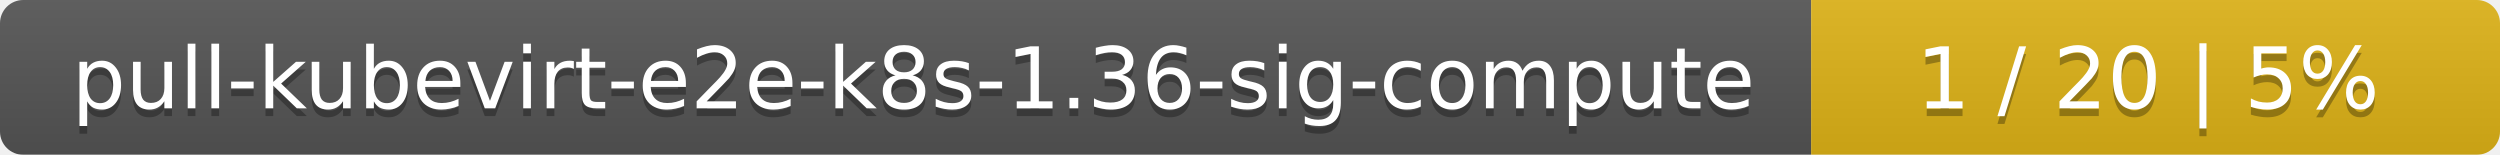
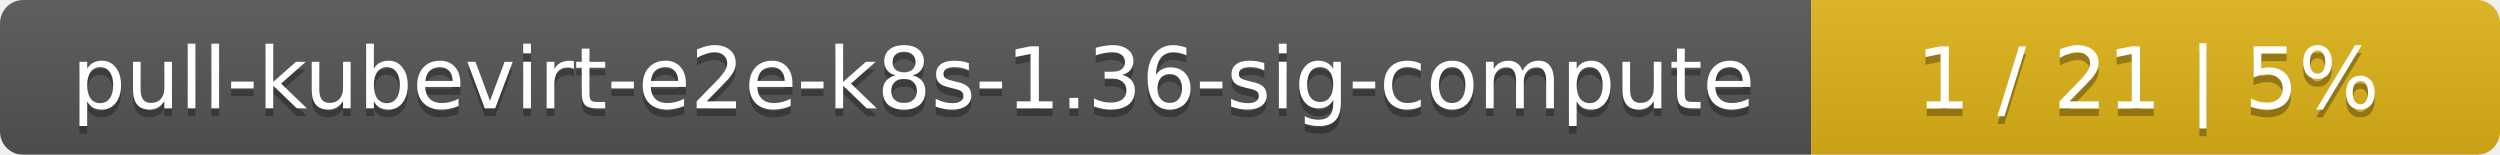
<svg xmlns="http://www.w3.org/2000/svg" width="323" height="20">
  <linearGradient id="smooth" x2="0" y2="100%">
    <stop offset="0" stop-color="#bbb" stop-opacity=".1" />
    <stop offset="1" stop-opacity=".1" />
  </linearGradient>
  <mask id="round">
    <rect width="323" height="20" rx="3" fill="#fff" />
  </mask>
  <g mask="url(#round)">
    <rect width="234" height="20" fill="#555" />
    <rect x="234" width="89" height="20" fill="#dfb317" />
    <rect width="323" height="20" fill="url(#smooth)" />
  </g>
  <g fill="#fff" text-anchor="middle" font-family="DejaVu Sans,Verdana,Geneva,sans-serif" font-size="11">
    <text x="118" y="15" fill="#010101" fill-opacity=".3">pull-kubevirt-e2e-k8s-1.36-sig-compute</text>
    <text x="118" y="14">pull-kubevirt-e2e-k8s-1.36-sig-compute</text>
-     <text x="277.5" y="15" fill="#010101" fill-opacity=".3">1 / 20    |    5%</text>
-     <text x="277.5" y="14">1 / 20    |    5%</text>
+     <text x="277.5" y="15" fill="#010101" fill-opacity=".3">1 / 21    |    5%</text>
+     <text x="277.5" y="14">1 / 21    |    5%</text>
  </g>
</svg>
